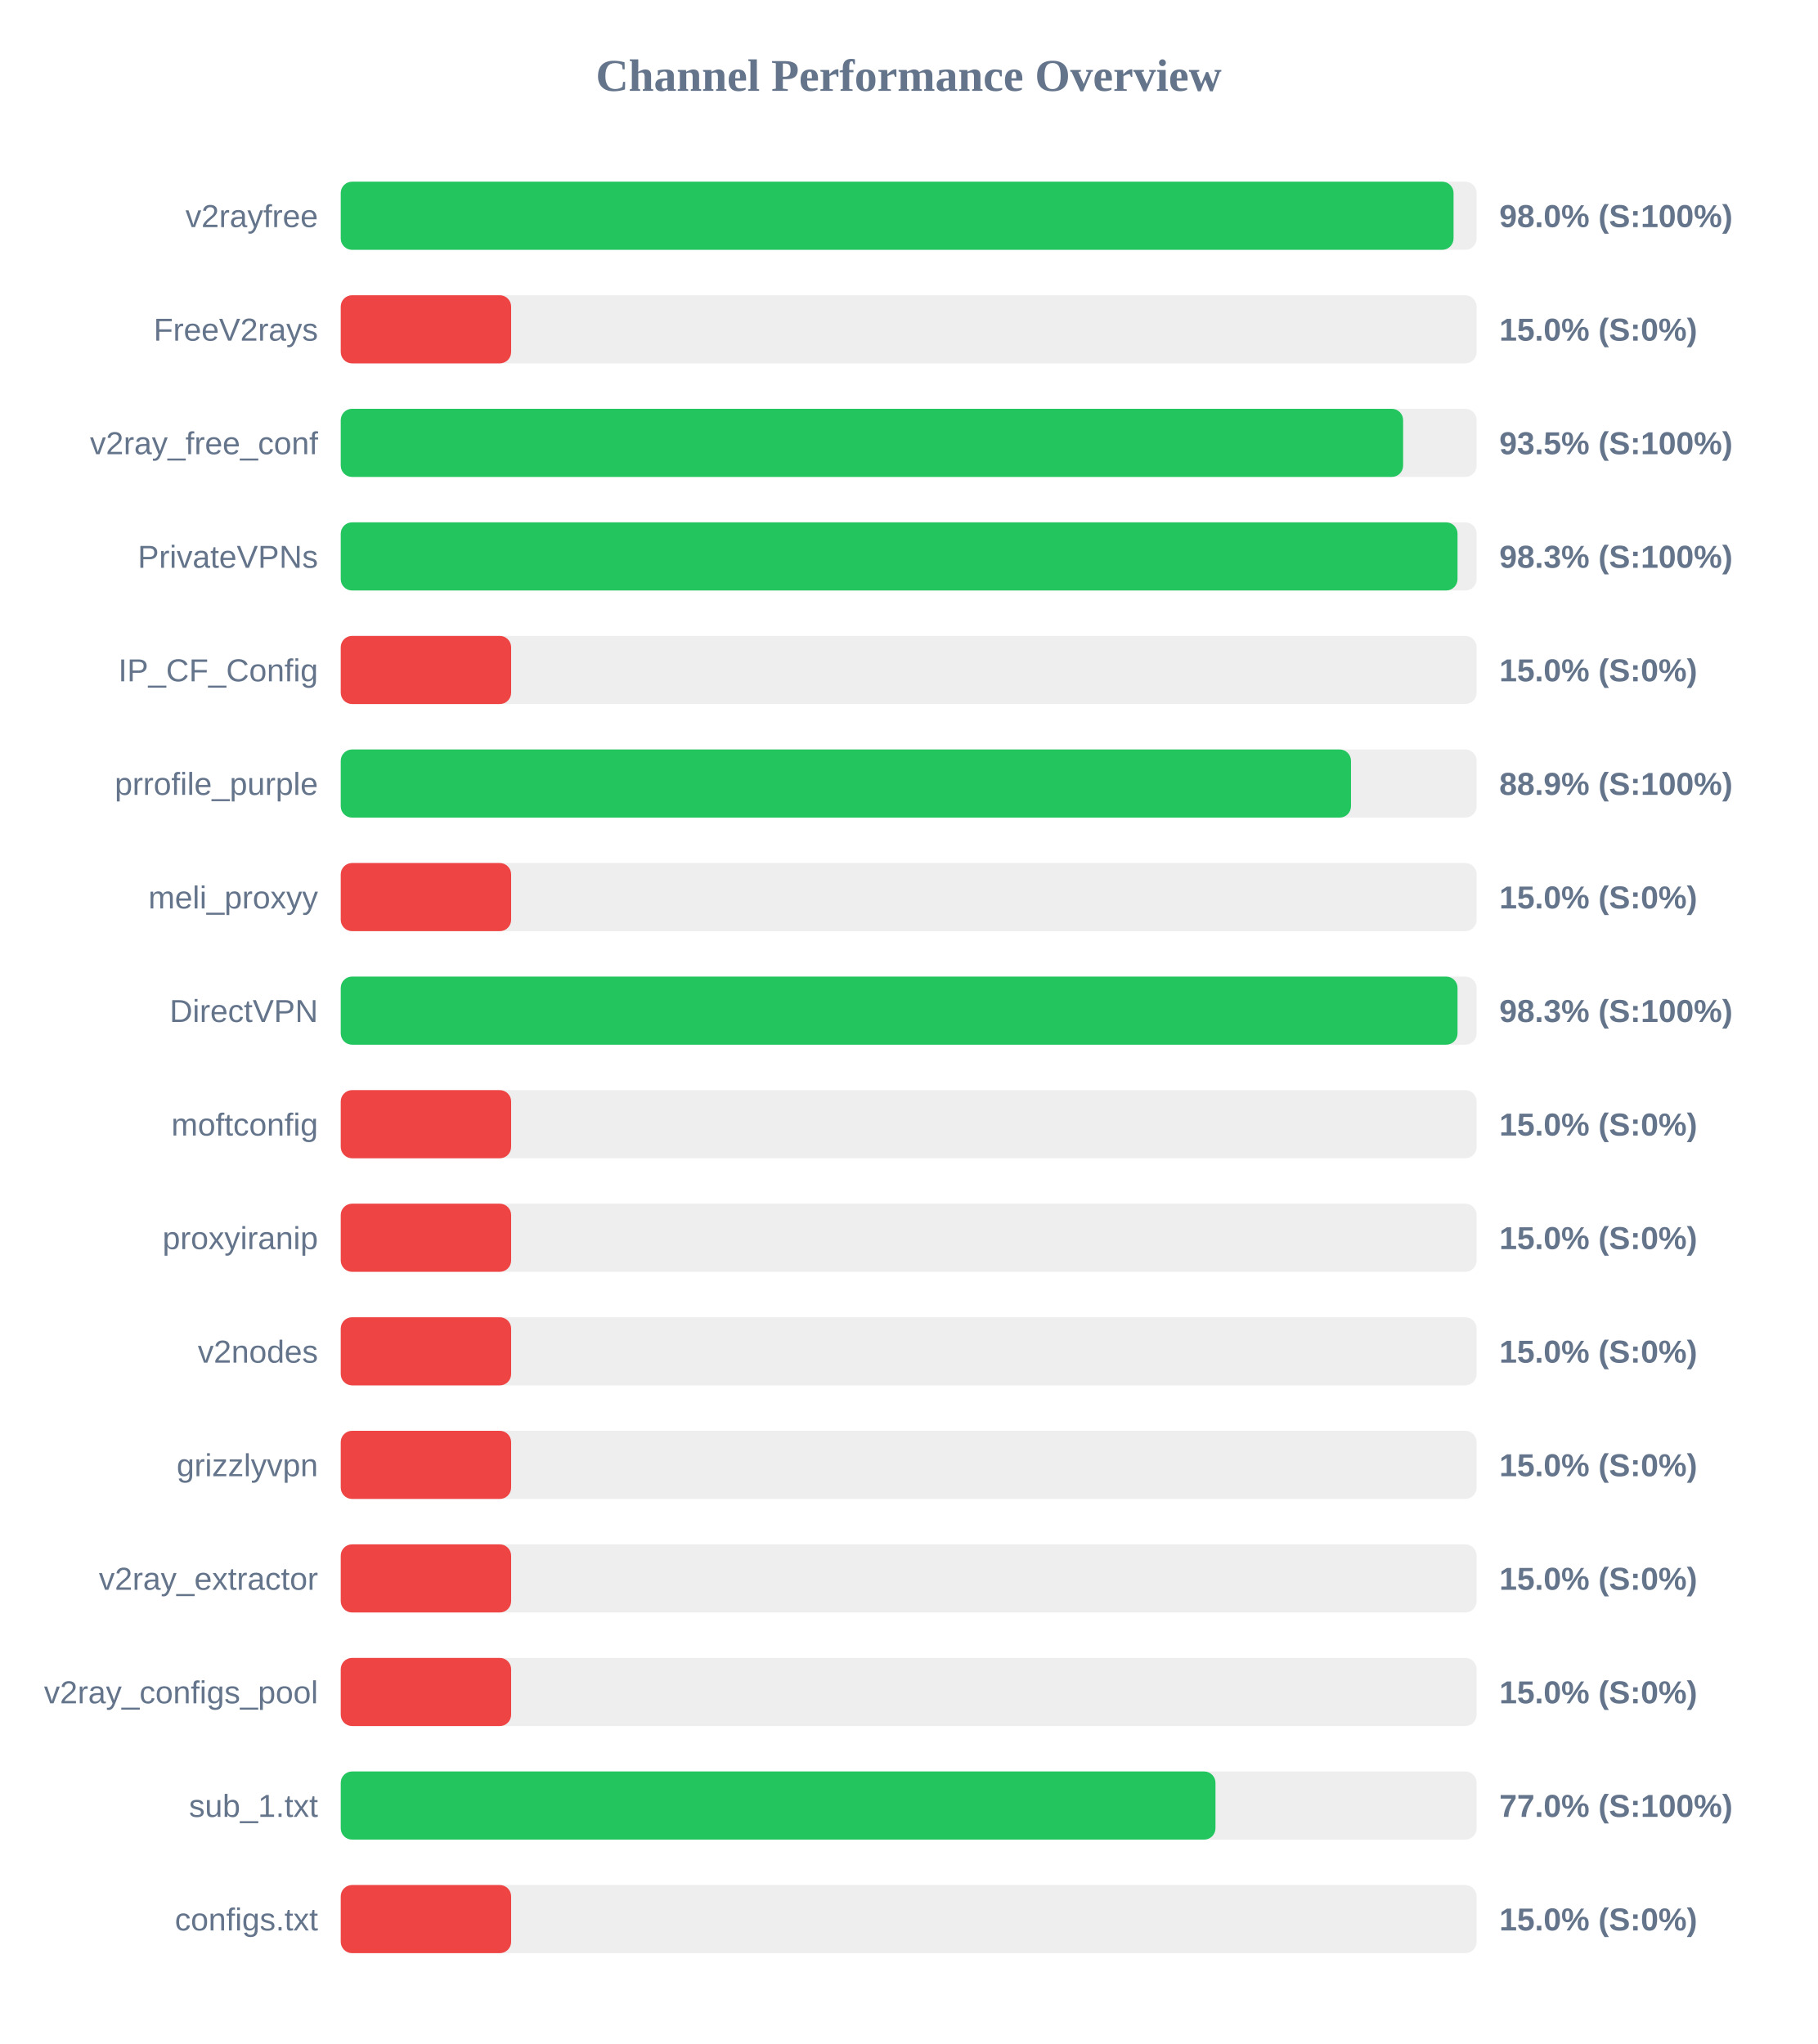
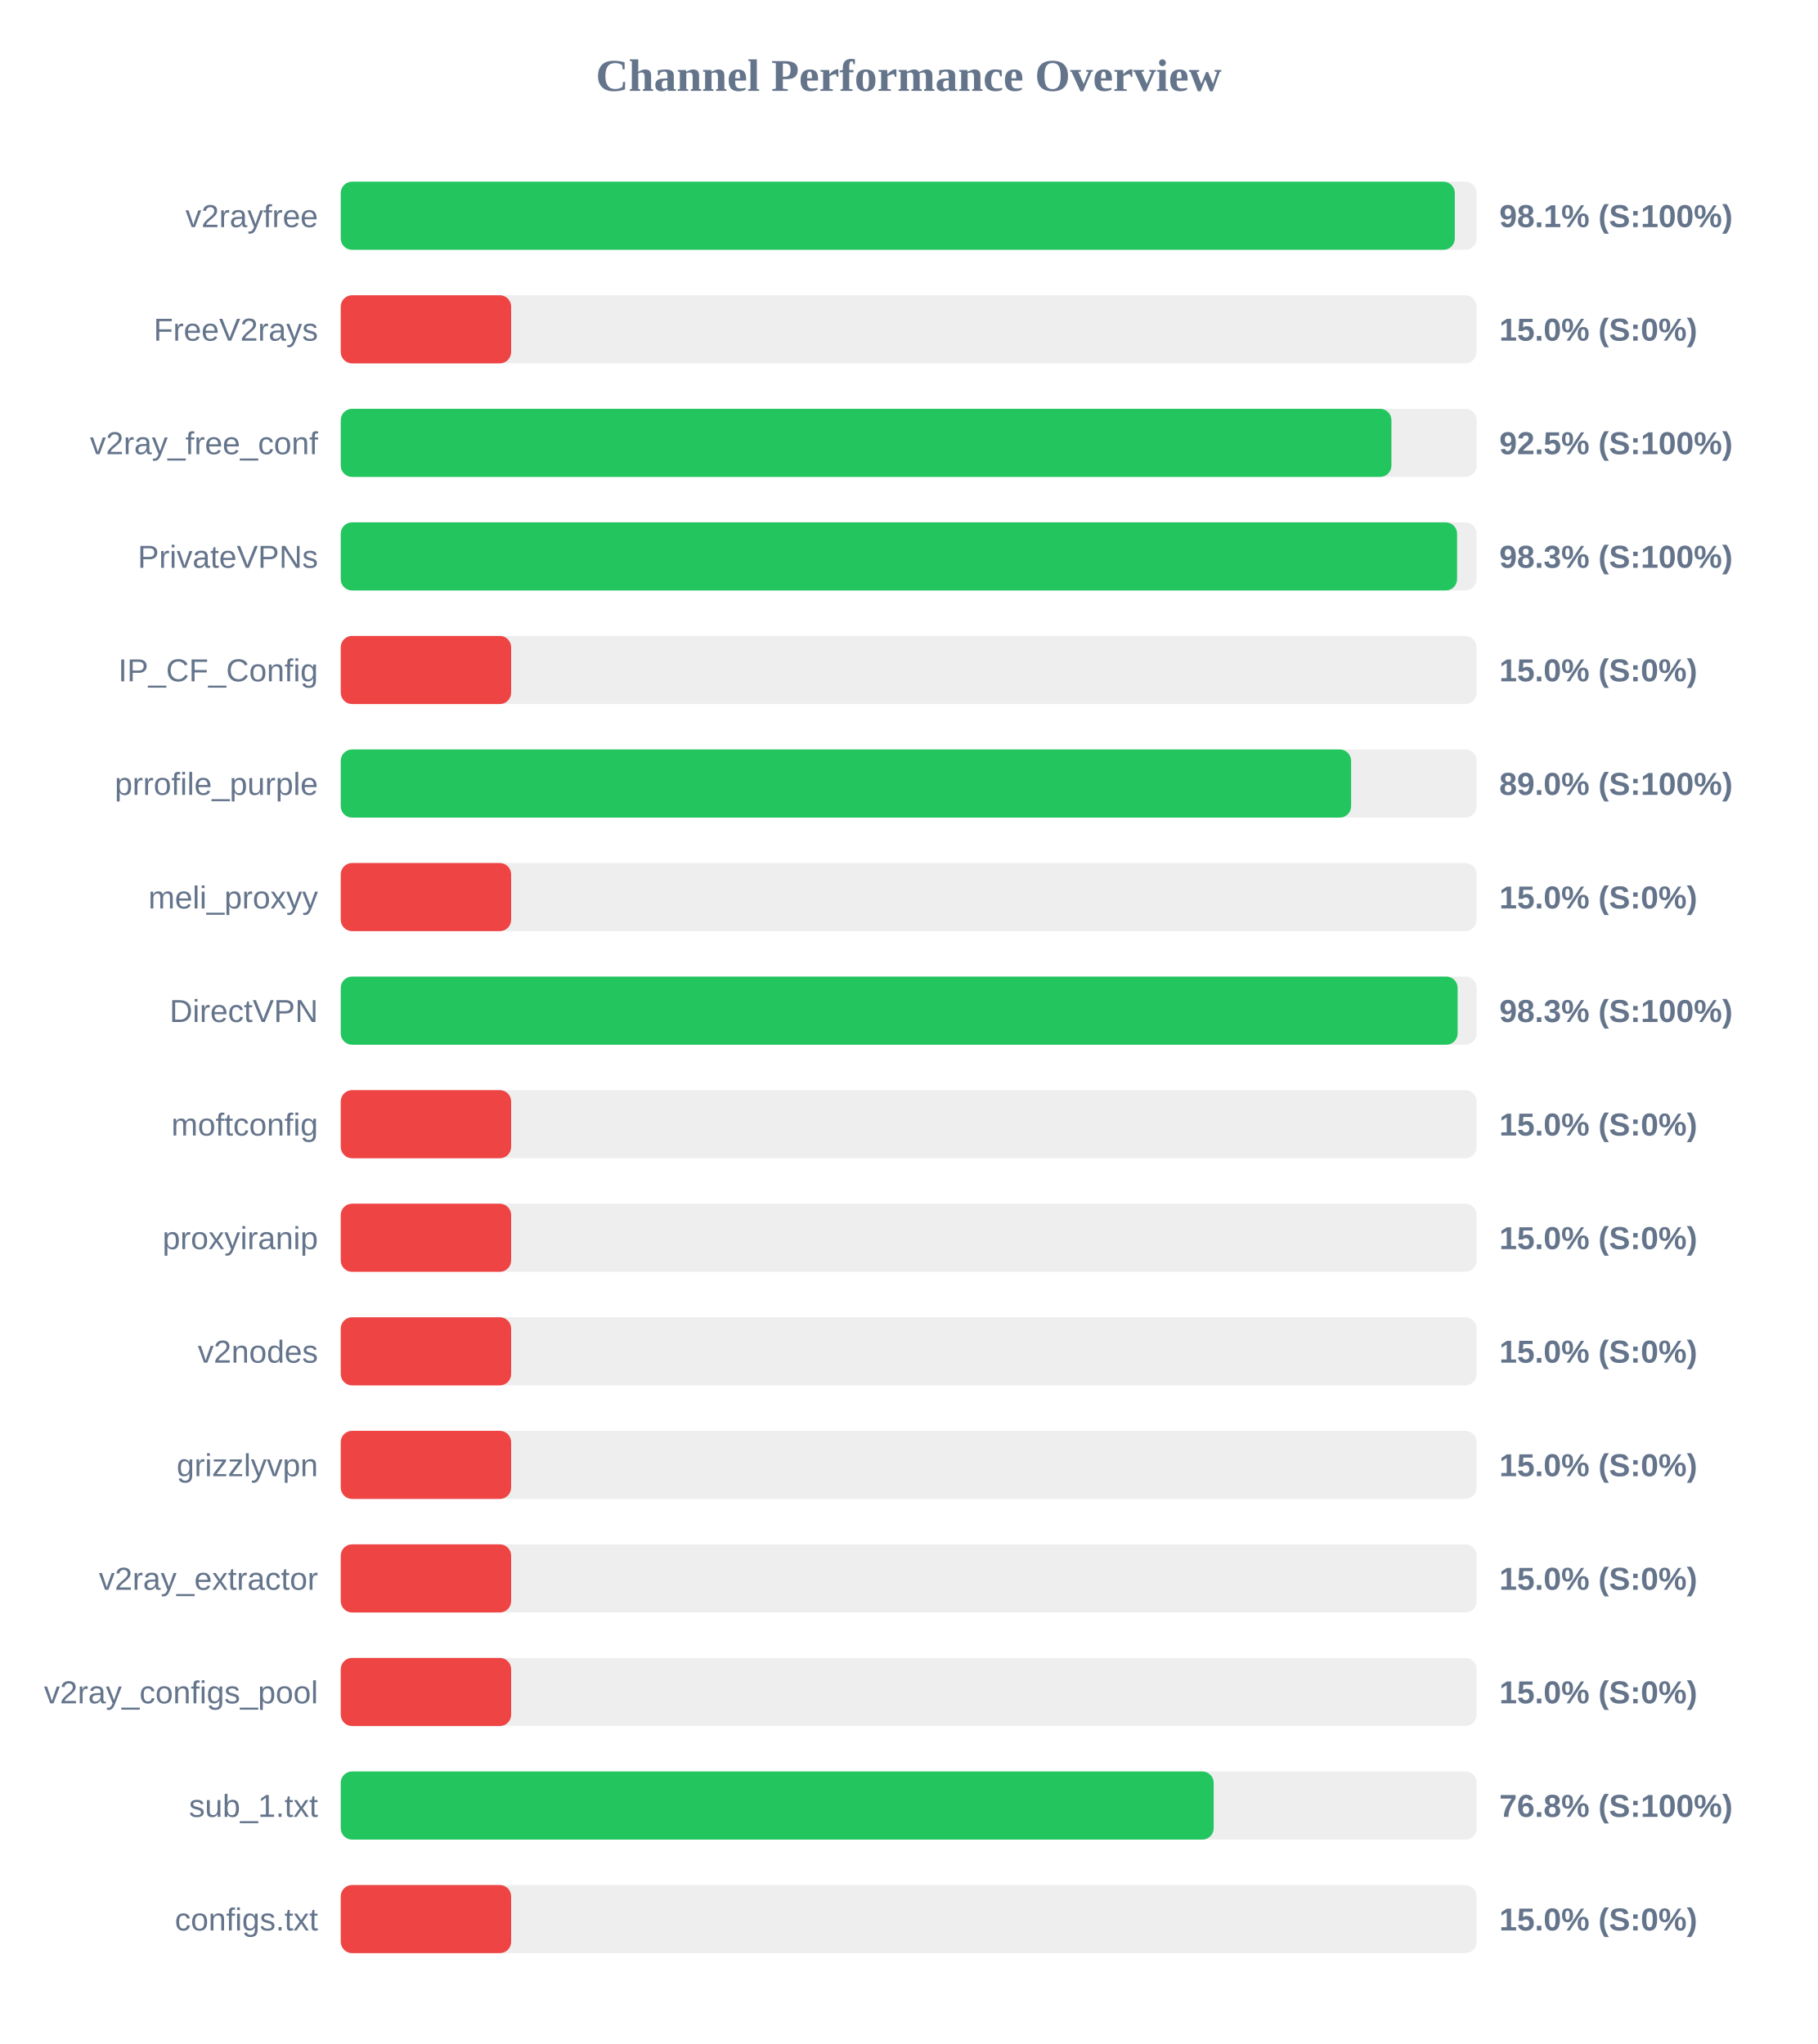
<svg xmlns="http://www.w3.org/2000/svg" width="800" height="900" version="1.1">
  <style>
        .row { font: 14px Arial; fill: #64748b; }
        .score { font: bold 14px Arial; fill: #64748b; }
    </style>
  <text x="400" y="40" text-anchor="middle" font-size="20px" font-weight="bold" fill="#64748b">Channel Performance Overview</text>
  <rect x="150" y="80" width="500" height="30" fill="#eee" rx="5" />
-   <rect x="150" y="80" width="489.85" height="30" fill="#22c55e" rx="5" />
+   <rect x="150" y="80" width="490.4" height="30" fill="#22c55e" rx="5" />
  <text x="140" y="100" text-anchor="end" class="row">v2rayfree</text>
-   <text x="660" y="100" text-anchor="start" class="score">98.0% (S:100%)</text>
+   <text x="660" y="100" text-anchor="start" class="score">98.1% (S:100%)</text>
  <rect x="150" y="130" width="500" height="30" fill="#eee" rx="5" />
  <rect x="150" y="130" width="75.0" height="30" fill="#ef4444" rx="5" />
  <text x="140" y="150" text-anchor="end" class="row">FreeV2rays</text>
  <text x="660" y="150" text-anchor="start" class="score">15.0% (S:0%)</text>
  <rect x="150" y="180" width="500" height="30" fill="#eee" rx="5" />
-   <rect x="150" y="180" width="467.65" height="30" fill="#22c55e" rx="5" />
+   <rect x="150" y="180" width="462.5" height="30" fill="#22c55e" rx="5" />
  <text x="140" y="200" text-anchor="end" class="row">v2ray_free_conf</text>
-   <text x="660" y="200" text-anchor="start" class="score">93.5% (S:100%)</text>
+   <text x="660" y="200" text-anchor="start" class="score">92.5% (S:100%)</text>
  <rect x="150" y="230" width="500" height="30" fill="#eee" rx="5" />
-   <rect x="150" y="230" width="491.6" height="30" fill="#22c55e" rx="5" />
+   <rect x="150" y="230" width="491.4" height="30" fill="#22c55e" rx="5" />
  <text x="140" y="250" text-anchor="end" class="row">PrivateVPNs</text>
  <text x="660" y="250" text-anchor="start" class="score">98.3% (S:100%)</text>
  <rect x="150" y="280" width="500" height="30" fill="#eee" rx="5" />
  <rect x="150" y="280" width="75.0" height="30" fill="#ef4444" rx="5" />
  <text x="140" y="300" text-anchor="end" class="row">IP_CF_Config</text>
  <text x="660" y="300" text-anchor="start" class="score">15.0% (S:0%)</text>
  <rect x="150" y="330" width="500" height="30" fill="#eee" rx="5" />
-   <rect x="150" y="330" width="444.7" height="30" fill="#22c55e" rx="5" />
+   <rect x="150" y="330" width="444.75" height="30" fill="#22c55e" rx="5" />
  <text x="140" y="350" text-anchor="end" class="row">prrofile_purple</text>
-   <text x="660" y="350" text-anchor="start" class="score">88.9% (S:100%)</text>
+   <text x="660" y="350" text-anchor="start" class="score">89.0% (S:100%)</text>
  <rect x="150" y="380" width="500" height="30" fill="#eee" rx="5" />
  <rect x="150" y="380" width="75.0" height="30" fill="#ef4444" rx="5" />
  <text x="140" y="400" text-anchor="end" class="row">meli_proxyy</text>
  <text x="660" y="400" text-anchor="start" class="score">15.0% (S:0%)</text>
  <rect x="150" y="430" width="500" height="30" fill="#eee" rx="5" />
-   <rect x="150" y="430" width="491.6" height="30" fill="#22c55e" rx="5" />
+   <rect x="150" y="430" width="491.65" height="30" fill="#22c55e" rx="5" />
  <text x="140" y="450" text-anchor="end" class="row">DirectVPN</text>
  <text x="660" y="450" text-anchor="start" class="score">98.3% (S:100%)</text>
  <rect x="150" y="480" width="500" height="30" fill="#eee" rx="5" />
  <rect x="150" y="480" width="75.0" height="30" fill="#ef4444" rx="5" />
  <text x="140" y="500" text-anchor="end" class="row">moftconfig</text>
  <text x="660" y="500" text-anchor="start" class="score">15.0% (S:0%)</text>
  <rect x="150" y="530" width="500" height="30" fill="#eee" rx="5" />
  <rect x="150" y="530" width="75.0" height="30" fill="#ef4444" rx="5" />
  <text x="140" y="550" text-anchor="end" class="row">proxyiranip</text>
  <text x="660" y="550" text-anchor="start" class="score">15.0% (S:0%)</text>
  <rect x="150" y="580" width="500" height="30" fill="#eee" rx="5" />
  <rect x="150" y="580" width="75.0" height="30" fill="#ef4444" rx="5" />
  <text x="140" y="600" text-anchor="end" class="row">v2nodes</text>
  <text x="660" y="600" text-anchor="start" class="score">15.0% (S:0%)</text>
  <rect x="150" y="630" width="500" height="30" fill="#eee" rx="5" />
  <rect x="150" y="630" width="75.0" height="30" fill="#ef4444" rx="5" />
  <text x="140" y="650" text-anchor="end" class="row">grizzlyvpn</text>
  <text x="660" y="650" text-anchor="start" class="score">15.0% (S:0%)</text>
  <rect x="150" y="680" width="500" height="30" fill="#eee" rx="5" />
  <rect x="150" y="680" width="75.0" height="30" fill="#ef4444" rx="5" />
  <text x="140" y="700" text-anchor="end" class="row">v2ray_extractor</text>
  <text x="660" y="700" text-anchor="start" class="score">15.0% (S:0%)</text>
  <rect x="150" y="730" width="500" height="30" fill="#eee" rx="5" />
  <rect x="150" y="730" width="75.0" height="30" fill="#ef4444" rx="5" />
  <text x="140" y="750" text-anchor="end" class="row">v2ray_configs_pool</text>
  <text x="660" y="750" text-anchor="start" class="score">15.0% (S:0%)</text>
  <rect x="150" y="780" width="500" height="30" fill="#eee" rx="5" />
-   <rect x="150" y="780" width="385.05" height="30" fill="#22c55e" rx="5" />
+   <rect x="150" y="780" width="384.25" height="30" fill="#22c55e" rx="5" />
  <text x="140" y="800" text-anchor="end" class="row">sub_1.txt</text>
-   <text x="660" y="800" text-anchor="start" class="score">77.0% (S:100%)</text>
+   <text x="660" y="800" text-anchor="start" class="score">76.8% (S:100%)</text>
  <rect x="150" y="830" width="500" height="30" fill="#eee" rx="5" />
  <rect x="150" y="830" width="75.0" height="30" fill="#ef4444" rx="5" />
  <text x="140" y="850" text-anchor="end" class="row">configs.txt</text>
  <text x="660" y="850" text-anchor="start" class="score">15.0% (S:0%)</text>
</svg>
